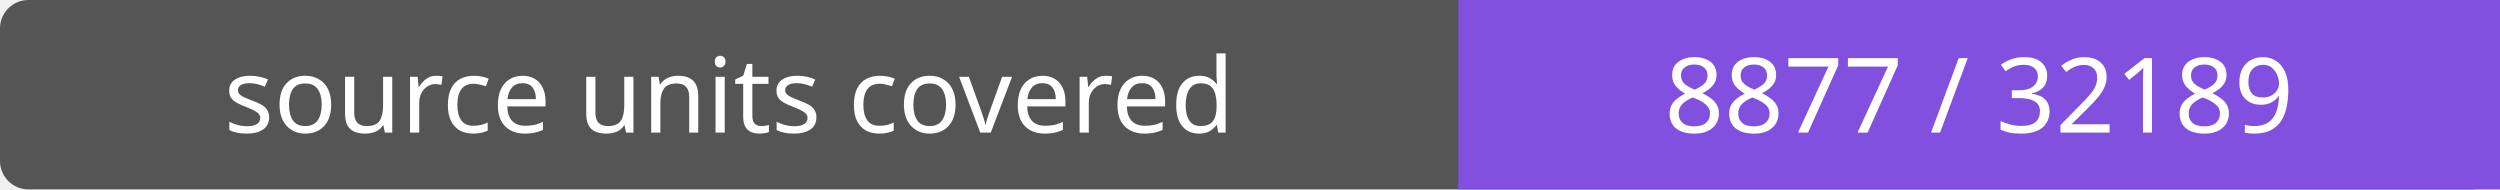
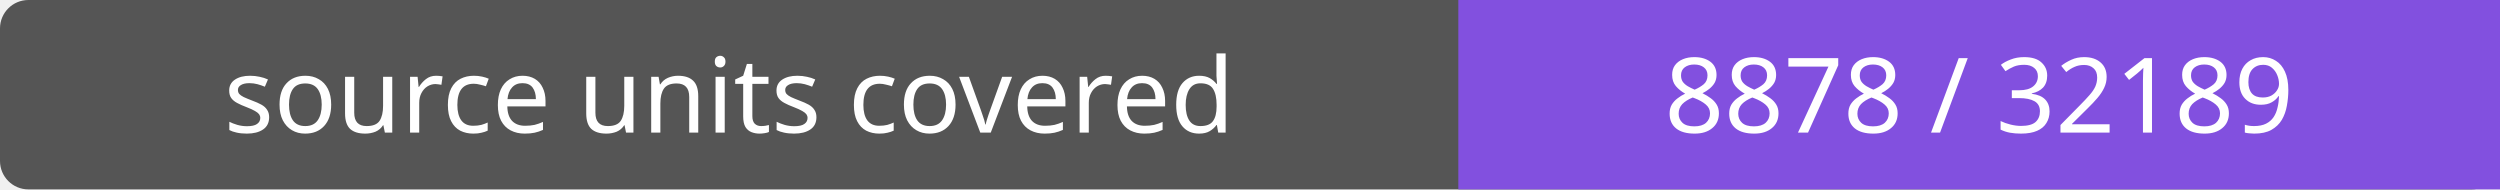
- <svg xmlns="http://www.w3.org/2000/svg" width="264" height="20" role="img" aria-label="source units covered: 8877 / 32189">
+ <svg xmlns="http://www.w3.org/2000/svg" width="264" height="20" role="img" aria-label="source units covered: 8878 / 32189">
  <rect width="264" height="20" rx="3" fill="#555" />
  <path fill="#8250df" d="M154 0h110v20H154z" />
  <g fill="#fff" text-anchor="middle" font-family="Verdana,sans-serif" font-size="11">
    <text x="77.0" y="14">source units covered</text>
-     <text x="209.0" y="14">8877 / 32189</text>
+     <text x="209.0" y="14">8878 / 32189</text>
  </g>
</svg>
